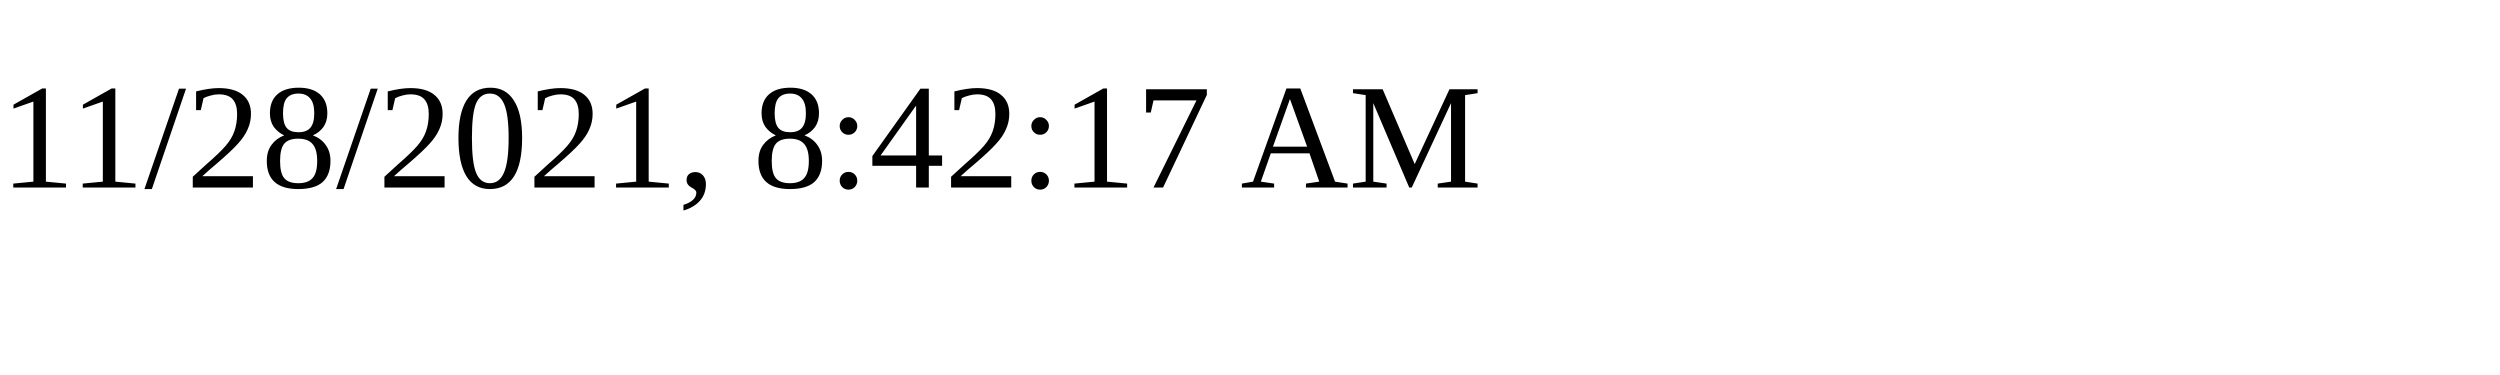
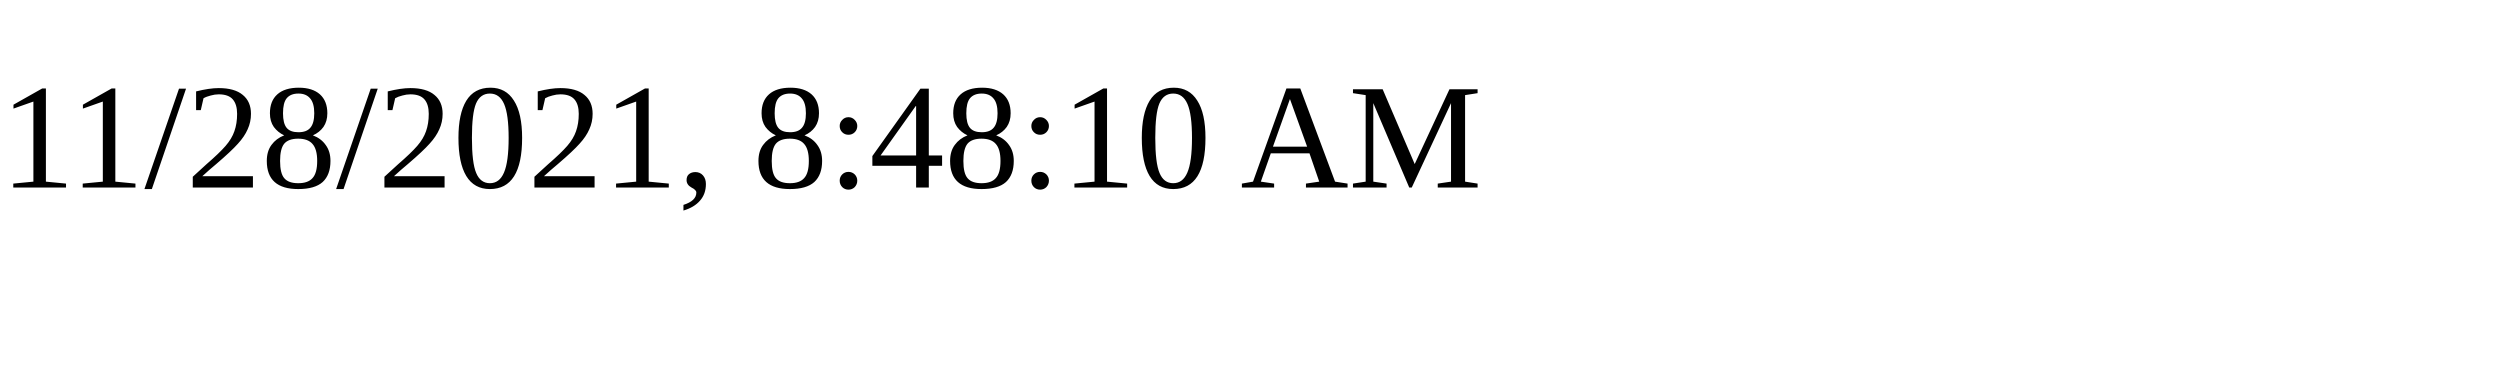
<svg xmlns="http://www.w3.org/2000/svg" height="30" width="200">
-   <text x="0" y="15">11/28/2021, 8:42:17 AM</text>
+   <text x="0" y="15">11/28/2021, 8:48:10 AM</text>
</svg>
